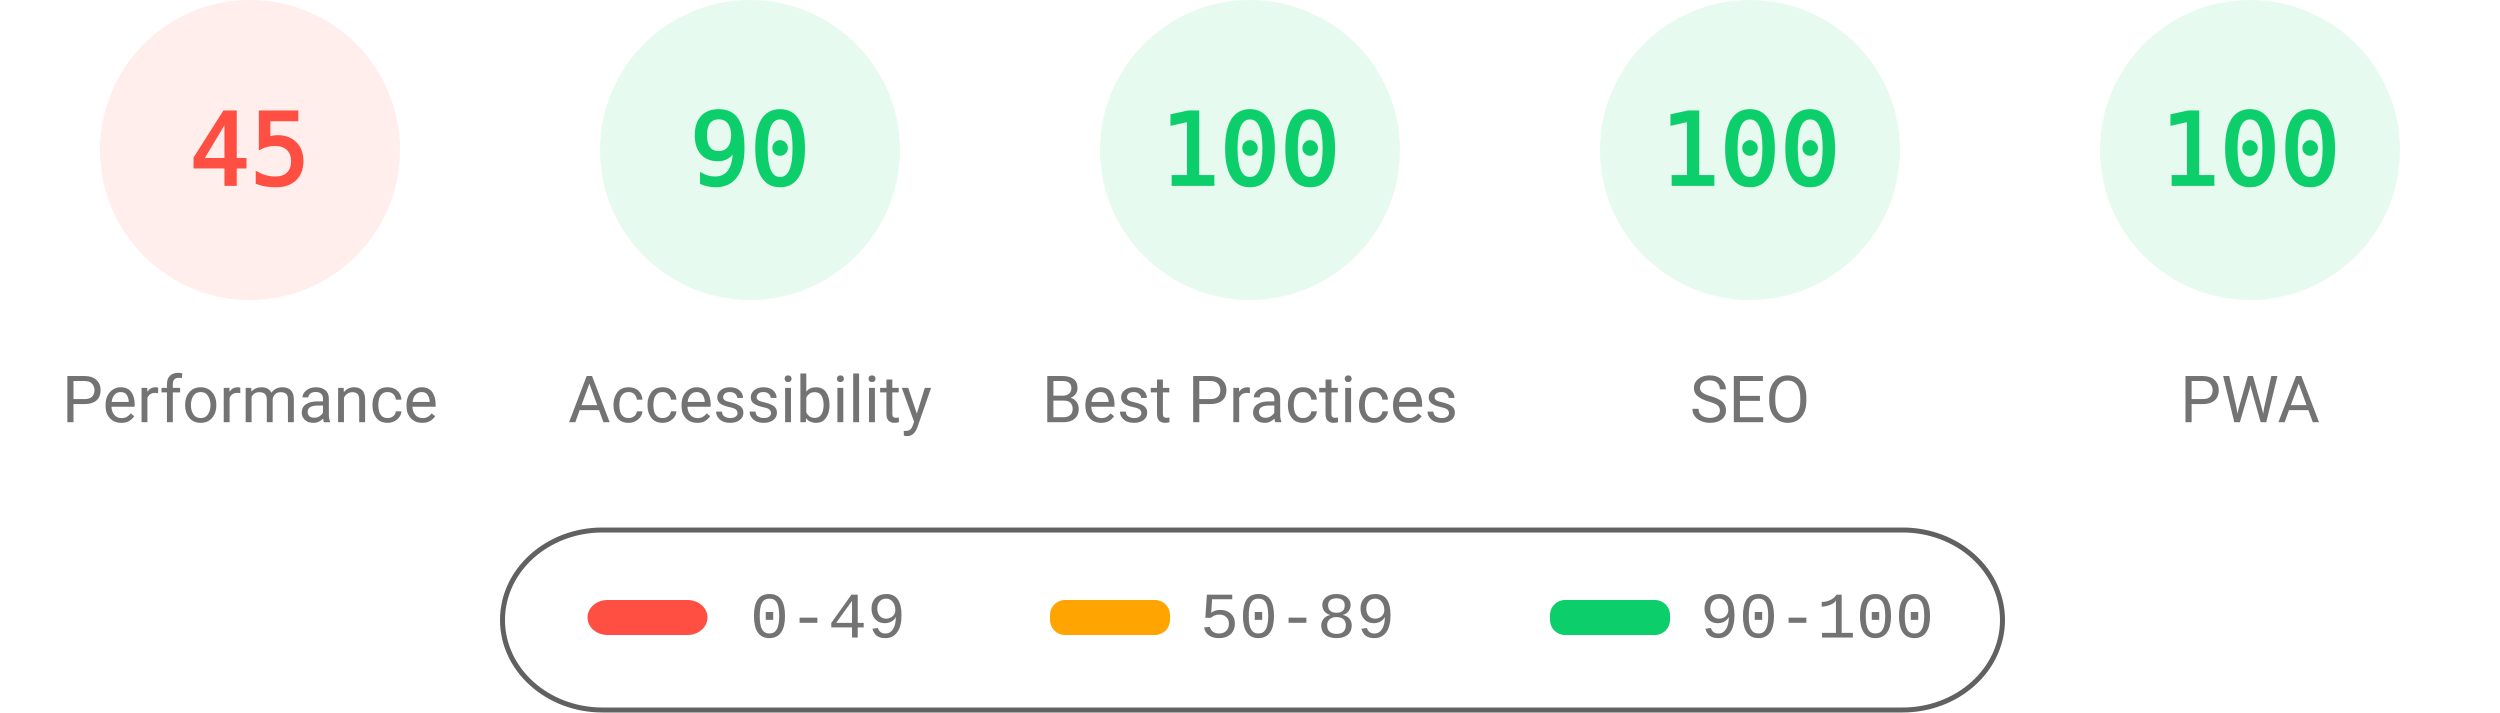
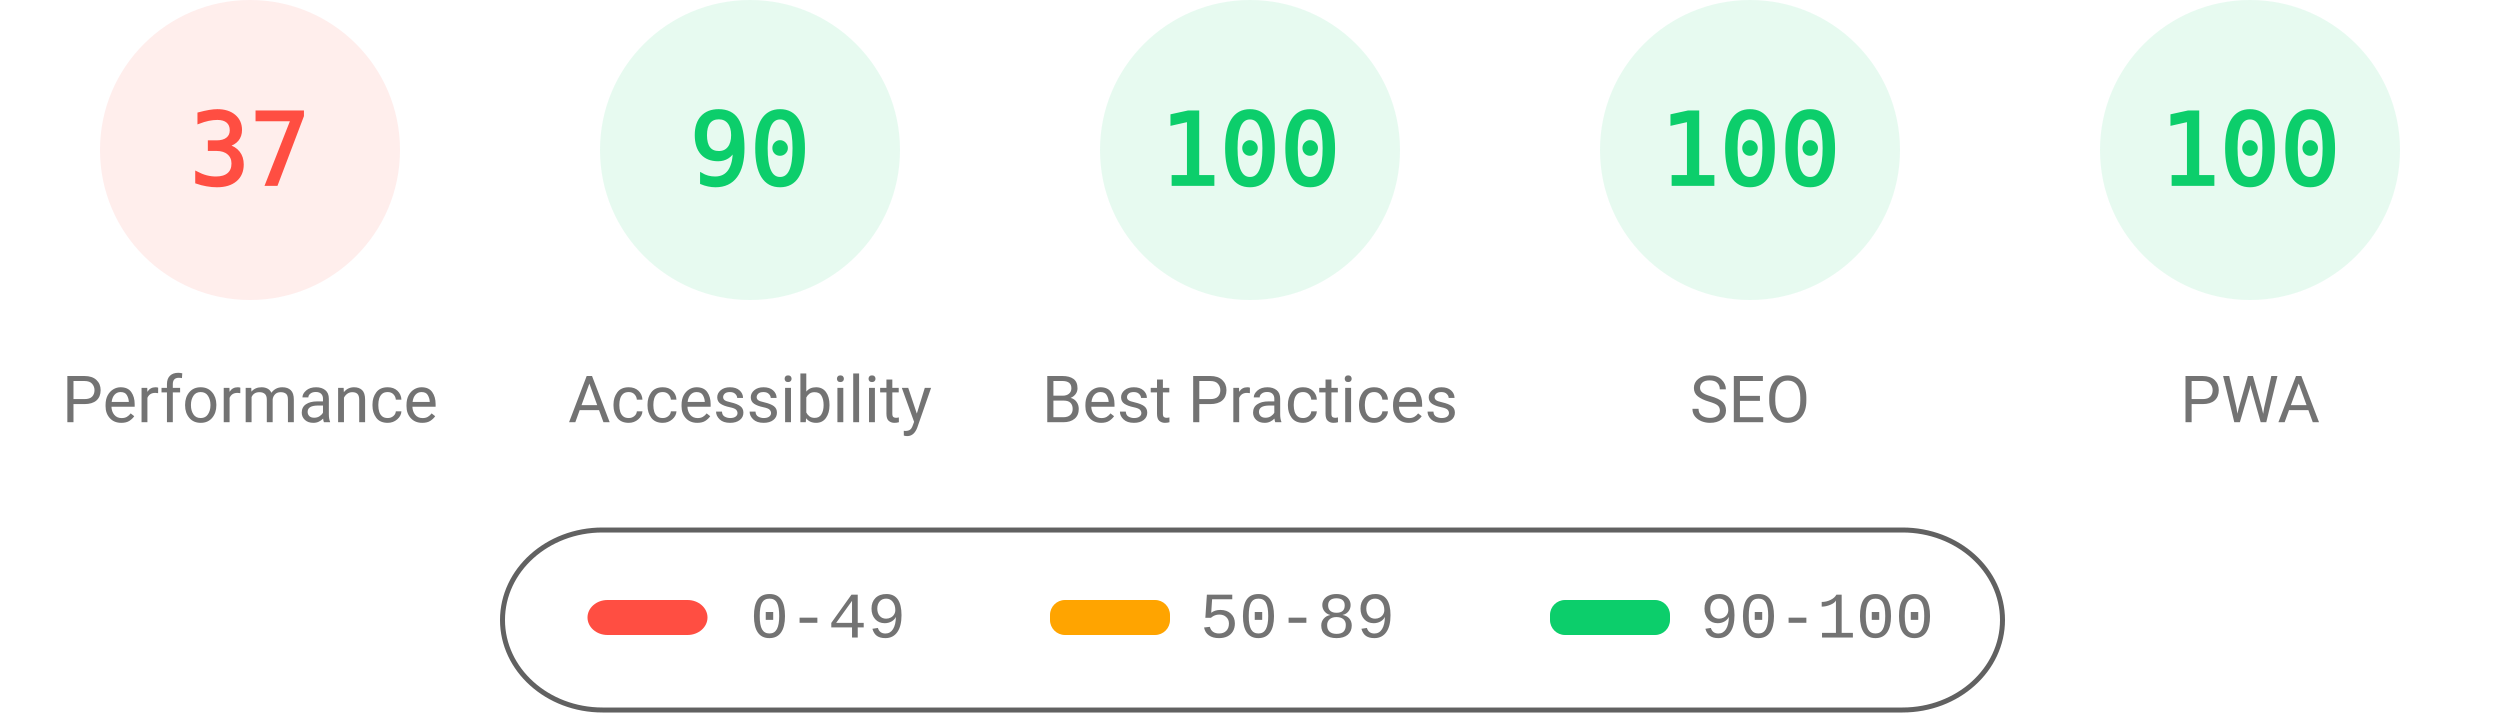
<svg xmlns="http://www.w3.org/2000/svg" fill="none" width="1000" height="285">
  <style>.gauge-base{opacity:.1}.gauge-arc{fill:none;animation-delay:250ms;stroke-linecap:round;transform:rotate(-90deg);transform-origin:100px 60px;animation:load-gauge 1s ease forwards}.guage-text{font-size:40px;font-family:monospace;text-align:center}.guage-red{color:#ff4e42;fill:#ff4e42;stroke:#ff4e42}.guage-orange{color:#ffa400;fill:#ffa400;stroke:#ffa400}.guage-green{color:#0cce6b;fill:#0cce6b;stroke:#0cce6b}.guage-undefined{color:#5c5c5c;fill:#5c5c5c;stroke:#5c5c5c}.guage-title{color:#737373;fill:#737373;stroke:none;font-size:26px;line-height:26px;font-family:Roboto,Halvetica,Arial,sans-serif}@keyframes load-gauge{from{stroke-dasharray:0 352.858}}</style>
  <svg class="guage-div guage-perf guage-red" viewBox="0 0 200 200" width="200" height="200">
    <circle class="gauge-base" r="56" cx="100" cy="60" stroke-width="8" />
-     <circle class="gauge-arc guage-arc-1" r="56" cx="100" cy="60" stroke-width="8" style="stroke-dasharray:158.336,351.858" />
-     <text class="guage-text" x="100" y="60" alignment-baseline="central" dominant-baseline="central" text-anchor="middle">45</text>
+     <circle class="gauge-arc guage-arc-1" r="56" cx="100" cy="60" stroke-width="8" style="stroke-dasharray:130.187,351.858" />
+     <text class="guage-text" x="100" y="60" alignment-baseline="central" dominant-baseline="central" text-anchor="middle">37</text>
    <text class="guage-title" x="100" y="160" alignment-baseline="central" dominant-baseline="central" text-anchor="middle">Performance</text>
  </svg>
  <svg class="guage-div guage-acc guage-green" viewBox="0 0 200 200" width="200" height="200" x="200">
    <circle class="gauge-base" r="56" cx="100" cy="60" stroke-width="8" />
    <circle class="gauge-arc guage-arc-2" r="56" cx="100" cy="60" stroke-width="8" style="stroke-dasharray:316.672,351.858" />
    <text class="guage-text" x="100" y="60" alignment-baseline="central" dominant-baseline="central" text-anchor="middle">90</text>
    <text class="guage-title" x="100" y="160" alignment-baseline="central" dominant-baseline="central" text-anchor="middle">Accessibility</text>
  </svg>
  <svg class="guage-div guage-best guage-green" viewBox="0 0 200 200" width="200" height="200" x="400">
    <circle class="gauge-base" r="56" cx="100" cy="60" stroke-width="8" />
    <circle class="gauge-arc guage-arc-3" r="56" cx="100" cy="60" stroke-width="8" style="stroke-dasharray:351.858,351.858" />
    <text class="guage-text" x="100" y="60" alignment-baseline="central" dominant-baseline="central" text-anchor="middle">100</text>
    <text class="guage-title" x="100" y="160" alignment-baseline="central" dominant-baseline="central" text-anchor="middle">Best Practices</text>
  </svg>
  <svg class="guage-div guage-seo guage-green" viewBox="0 0 200 200" width="200" height="200" x="600">
    <circle class="gauge-base" r="56" cx="100" cy="60" stroke-width="8" />
    <circle class="gauge-arc guage-arc-4" r="56" cx="100" cy="60" stroke-width="8" style="stroke-dasharray:351.858,351.858" />
    <text class="guage-text" x="100" y="60" alignment-baseline="central" dominant-baseline="central" text-anchor="middle">100</text>
    <text class="guage-title" x="100" y="160" alignment-baseline="central" dominant-baseline="central" text-anchor="middle">SEO</text>
  </svg>
  <svg class="guage-div guage-pwa guage-green" viewBox="0 0 200 200" width="200" height="200" x="800">
    <circle class="gauge-base" r="56" cx="100" cy="60" stroke-width="8" />
    <circle class="gauge-arc guage-arc-4" r="56" cx="100" cy="60" stroke-width="8" style="stroke-dasharray:351.858,351.858" />
    <text class="guage-text" x="100" y="60" alignment-baseline="central" dominant-baseline="central" text-anchor="middle">100</text>
    <text class="guage-title" x="100" y="160" alignment-baseline="central" dominant-baseline="central" text-anchor="middle">PWA</text>
  </svg>
  <svg width="604" height="76" x="200" y="210">
    <path fill="none" id="canvas_background" d="M-1-1h604v80H-1z" />
    <rect fill-opacity="0" stroke="#616161" stroke-width="2" rx="40" id="svg_2" height="72" width="600" y="2" x="1" fill="#000" />
    <rect stroke="#000" rx="8" id="svg_3" height="14" width="48" y="30" x="35" stroke-opacity="null" stroke-width="0" fill="#ff4e42" />
    <rect stroke="#000" rx="6" id="svg_4" height="14" width="48" y="30" x="220" stroke-opacity="null" stroke-width="0" fill="#ffa400" />
    <rect stroke="#000" rx="6" id="svg_5" height="14" width="48" y="30" x="420" stroke-opacity="null" stroke-width="0" fill="#0cce6b" />
    <text xml:space="preserve" text-anchor="start" font-family="'Courier New', Courier, monospace" font-size="26" id="svg_6" y="45" x="100" stroke-opacity="null" stroke-width="0" stroke="#000" fill="#737373">0-49</text>
    <text xml:space="preserve" text-anchor="start" font-family="'Courier New', Courier, monospace" font-size="26" id="svg_7" y="45" x="280" stroke-opacity="null" stroke-width="0" stroke="#000" fill="#737373">50-89</text>
    <text xml:space="preserve" text-anchor="start" font-family="'Courier New', Courier, monospace" font-size="26" id="svg_8" y="45" x="480" stroke-opacity="null" stroke-width="0" stroke="#000" fill="#737373">90-100</text>
  </svg>
</svg>
